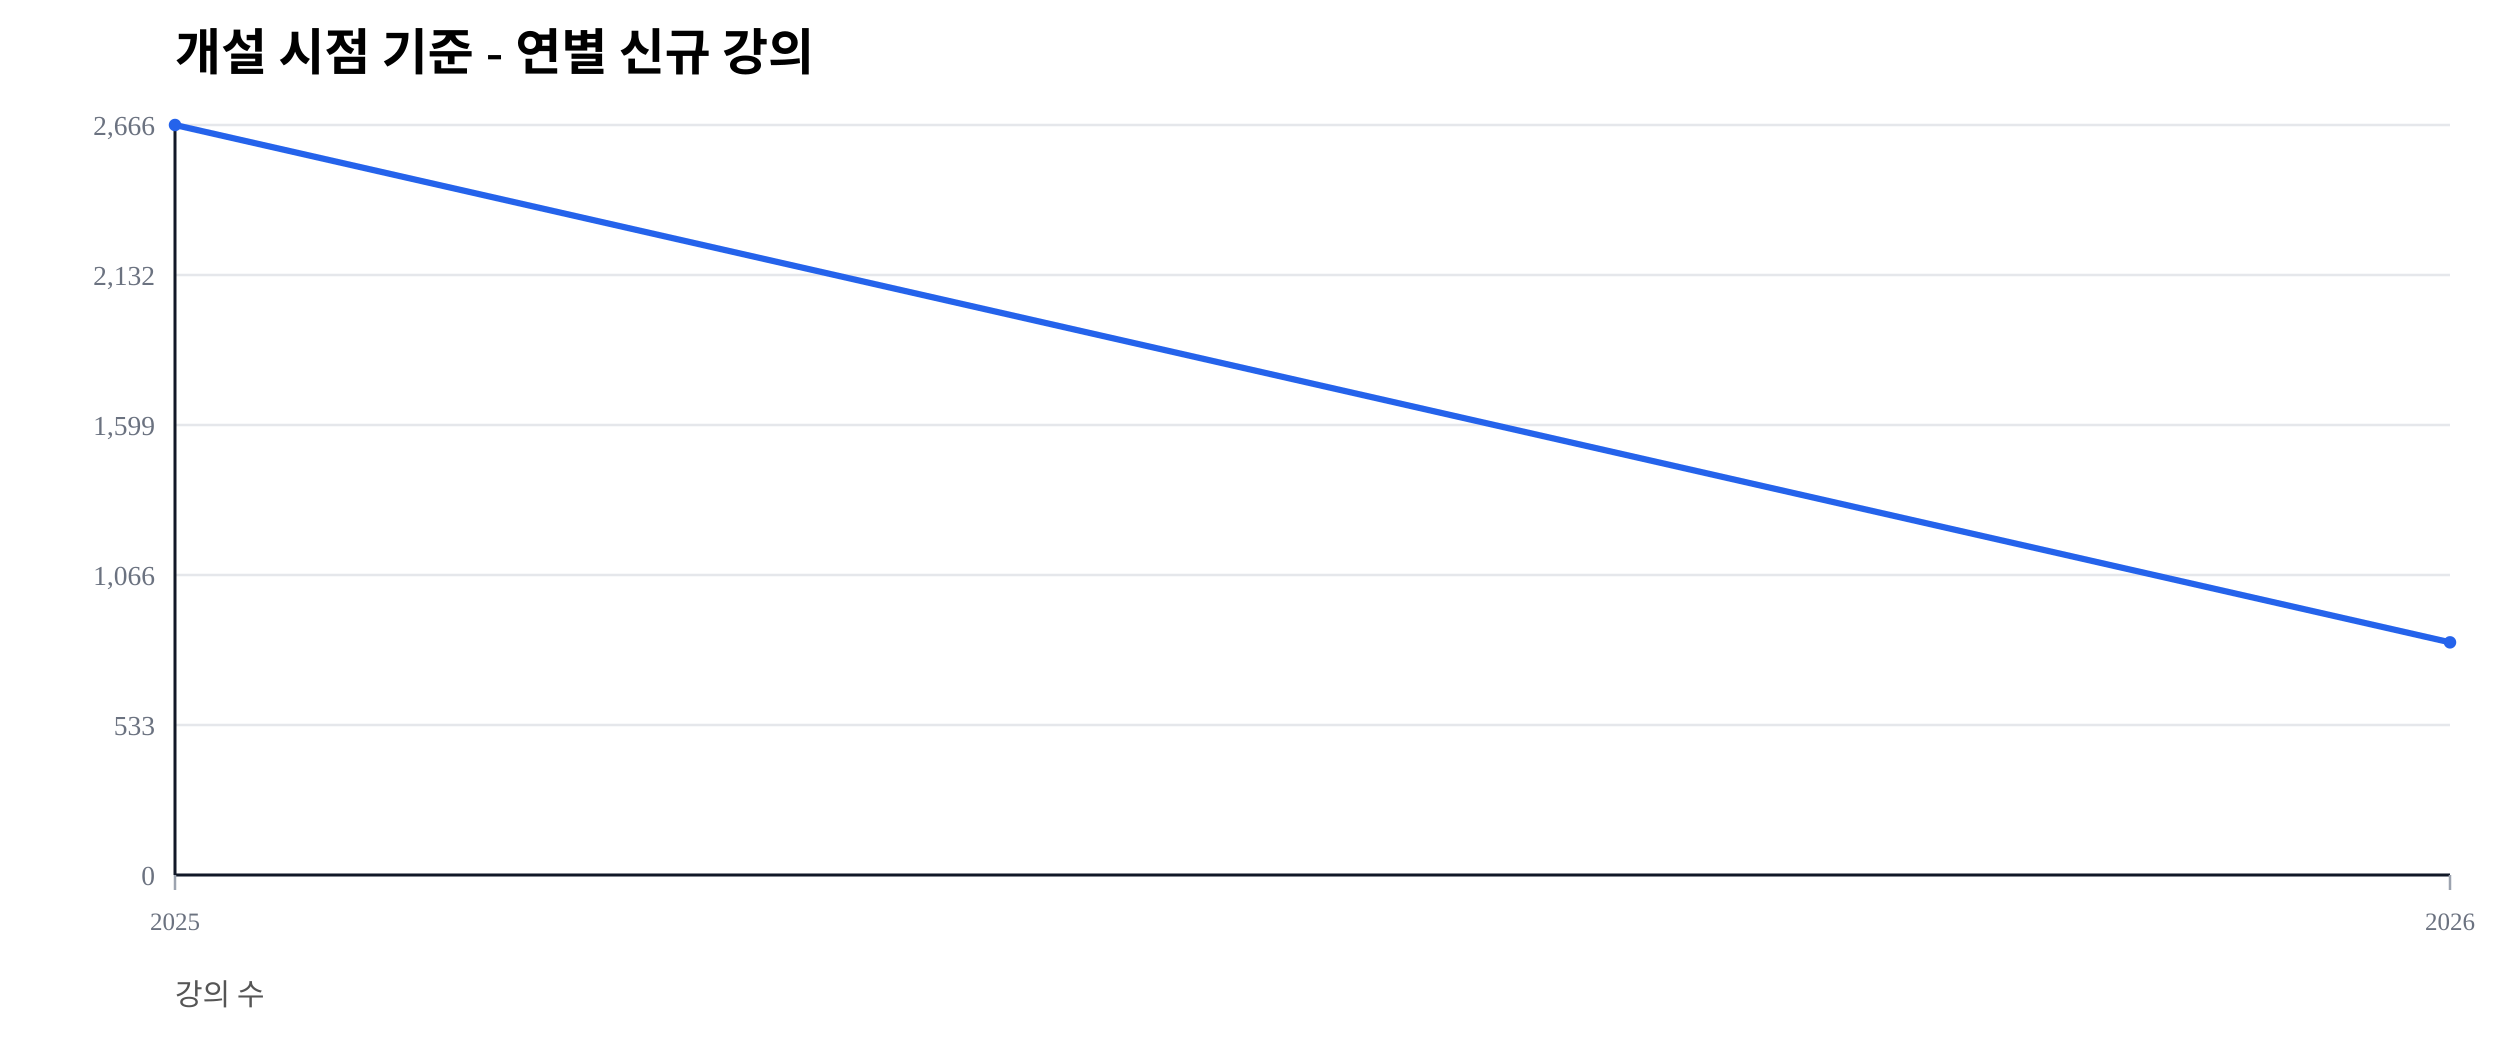
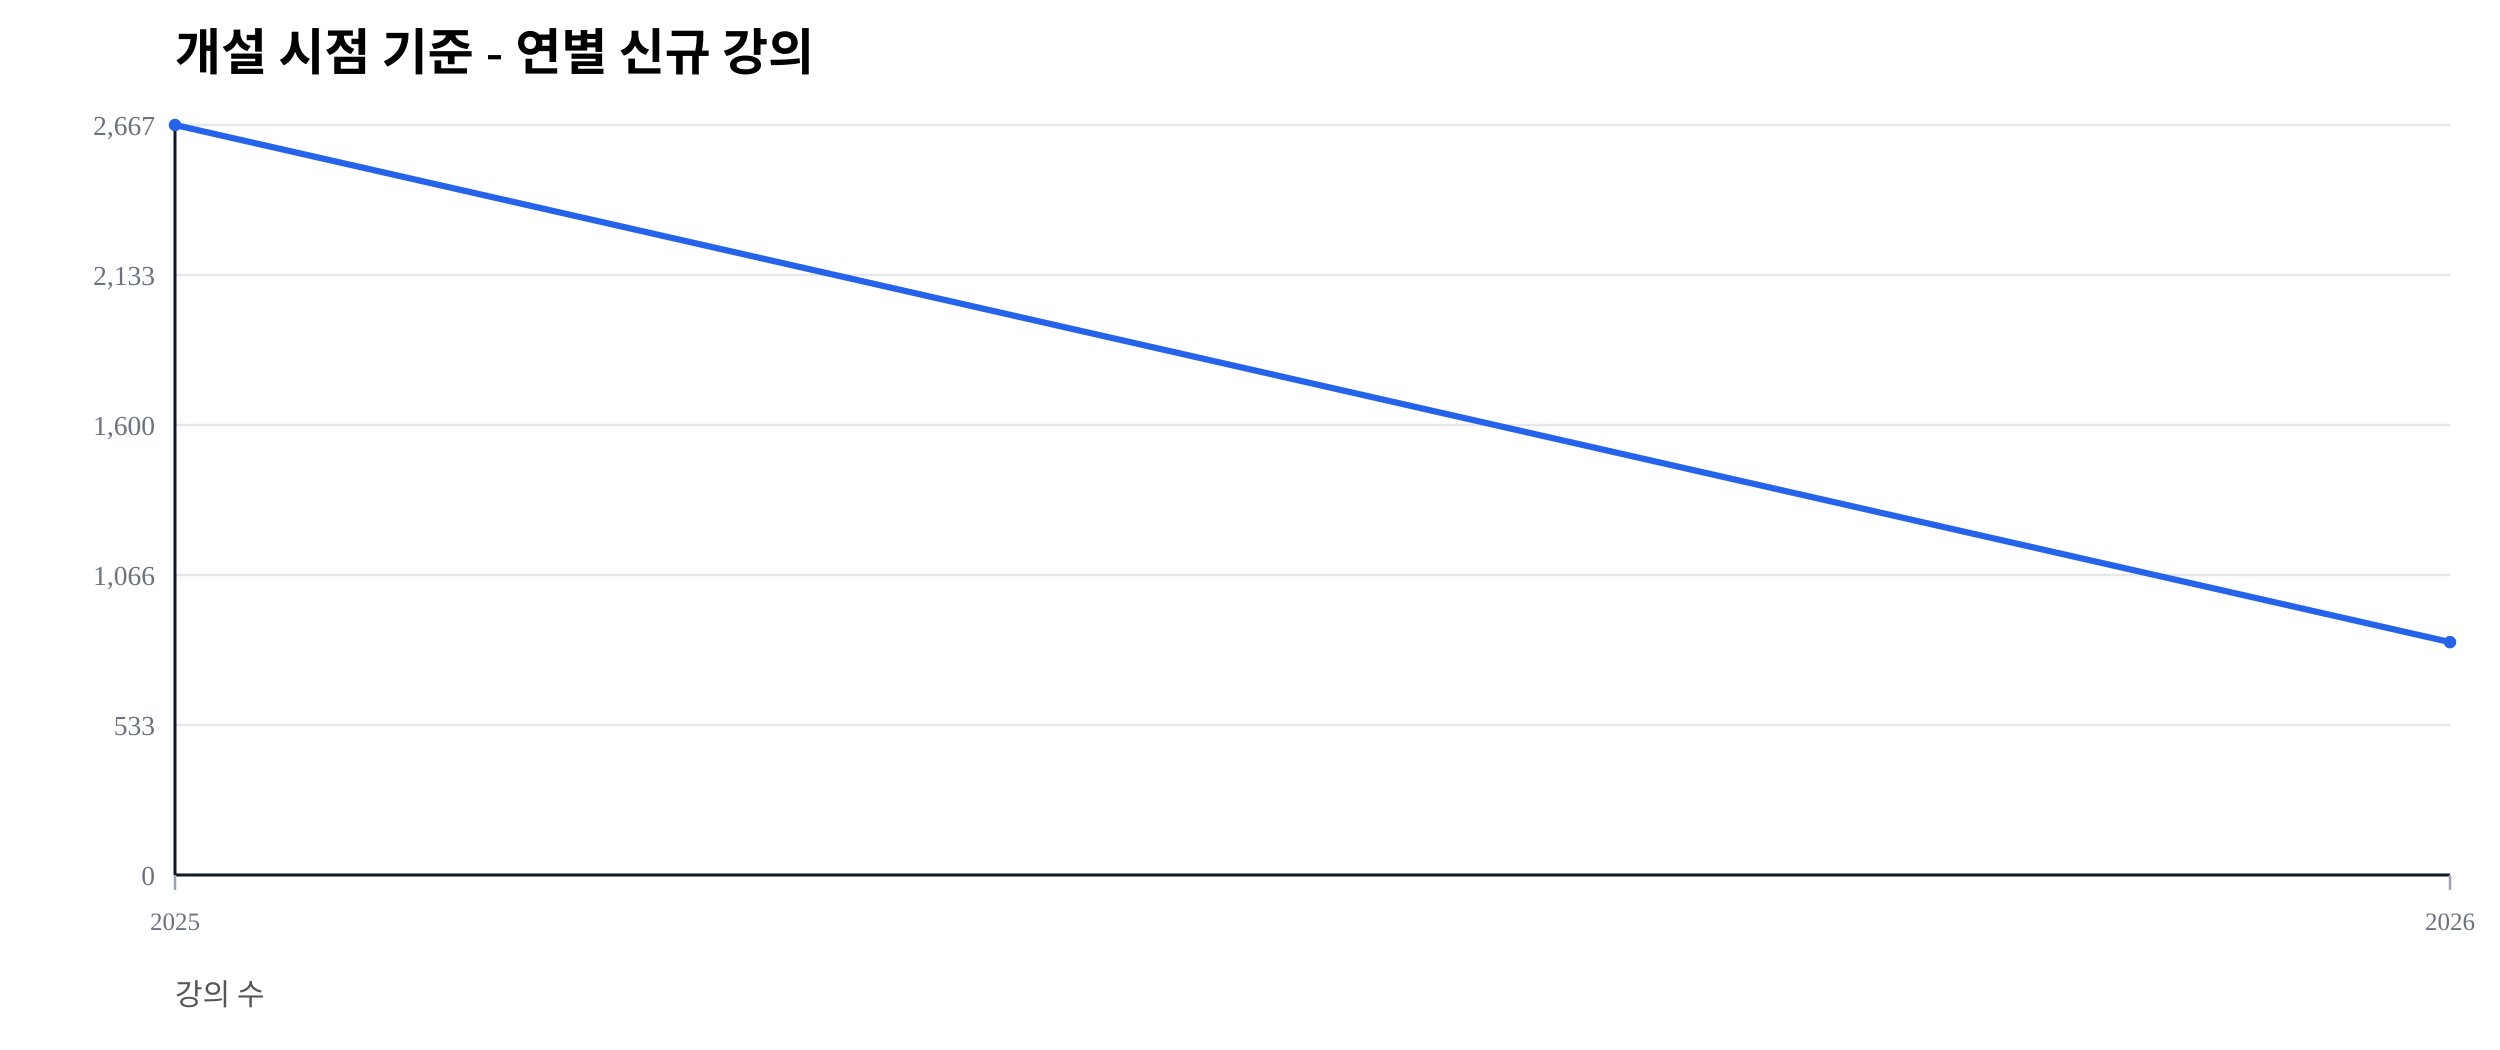
<svg xmlns="http://www.w3.org/2000/svg" width="1000" height="420" viewBox="0 0 1000 420">
  <rect width="100%" height="100%" fill="#ffffff" />
  <text x="70" y="28" font-size="20" font-weight="600">개설 시점 기준 - 연별 신규 강의</text>
  <text x="70" y="402" font-size="12" fill="#555">강의 수</text>
  <line x1="70" y1="350.00" x2="980" y2="350.00" stroke="#e5e7eb" stroke-width="1" />
  <text x="62" y="354.00" font-size="11" fill="#6b7280" text-anchor="end">0</text>
  <line x1="70" y1="290.00" x2="980" y2="290.00" stroke="#e5e7eb" stroke-width="1" />
  <text x="62" y="294.00" font-size="11" fill="#6b7280" text-anchor="end">533</text>
  <line x1="70" y1="230.00" x2="980" y2="230.00" stroke="#e5e7eb" stroke-width="1" />
  <text x="62" y="234.00" font-size="11" fill="#6b7280" text-anchor="end">1,066</text>
  <line x1="70" y1="170.00" x2="980" y2="170.00" stroke="#e5e7eb" stroke-width="1" />
-   <text x="62" y="174.00" font-size="11" fill="#6b7280" text-anchor="end">1,599</text>
+   <text x="62" y="174.00" font-size="11" fill="#6b7280" text-anchor="end">1,600</text>
  <line x1="70" y1="110.00" x2="980" y2="110.00" stroke="#e5e7eb" stroke-width="1" />
-   <text x="62" y="114.00" font-size="11" fill="#6b7280" text-anchor="end">2,132</text>
+   <text x="62" y="114.00" font-size="11" fill="#6b7280" text-anchor="end">2,133</text>
  <line x1="70" y1="50.00" x2="980" y2="50.00" stroke="#e5e7eb" stroke-width="1" />
-   <text x="62" y="54.00" font-size="11" fill="#6b7280" text-anchor="end">2,666</text>
+   <text x="62" y="54.00" font-size="11" fill="#6b7280" text-anchor="end">2,667</text>
  <line x1="70" y1="350" x2="980" y2="350" stroke="#111827" stroke-width="1.2" />
  <line x1="70" y1="50" x2="70" y2="350" stroke="#111827" stroke-width="1.2" />
  <line x1="70.00" y1="350" x2="70.00" y2="356" stroke="#9ca3af" stroke-width="1" />
  <text x="70.00" y="372" font-size="10" fill="#6b7280" text-anchor="middle">2025</text>
  <line x1="980.00" y1="350" x2="980.00" y2="356" stroke="#9ca3af" stroke-width="1" />
  <text x="980.00" y="372" font-size="10" fill="#6b7280" text-anchor="middle">2026</text>
-   <polyline fill="none" stroke="#2563eb" stroke-width="2.5" points="70.00,50.00 980.00,256.94" />
+   <polyline fill="none" stroke="#2563eb" stroke-width="2.5" points="70.00,50.00 980.00,256.86" />
  <circle cx="70.00" cy="50.00" r="2.5" fill="#2563eb" />
-   <circle cx="980.00" cy="256.94" r="2.5" fill="#2563eb" />
+   <circle cx="980.00" cy="256.86" r="2.5" fill="#2563eb" />
</svg>
